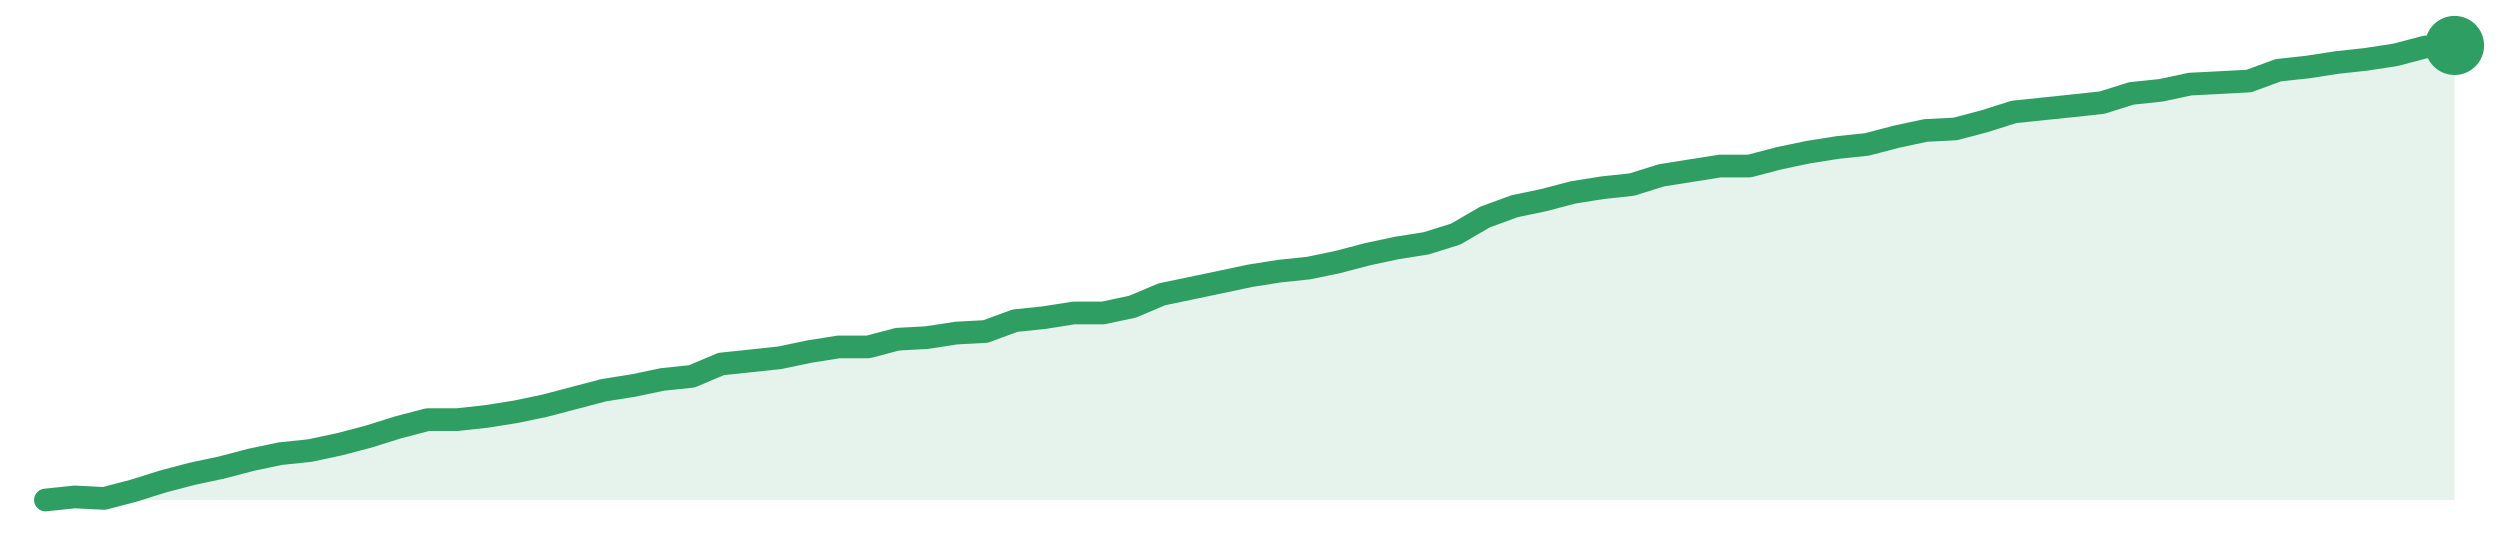
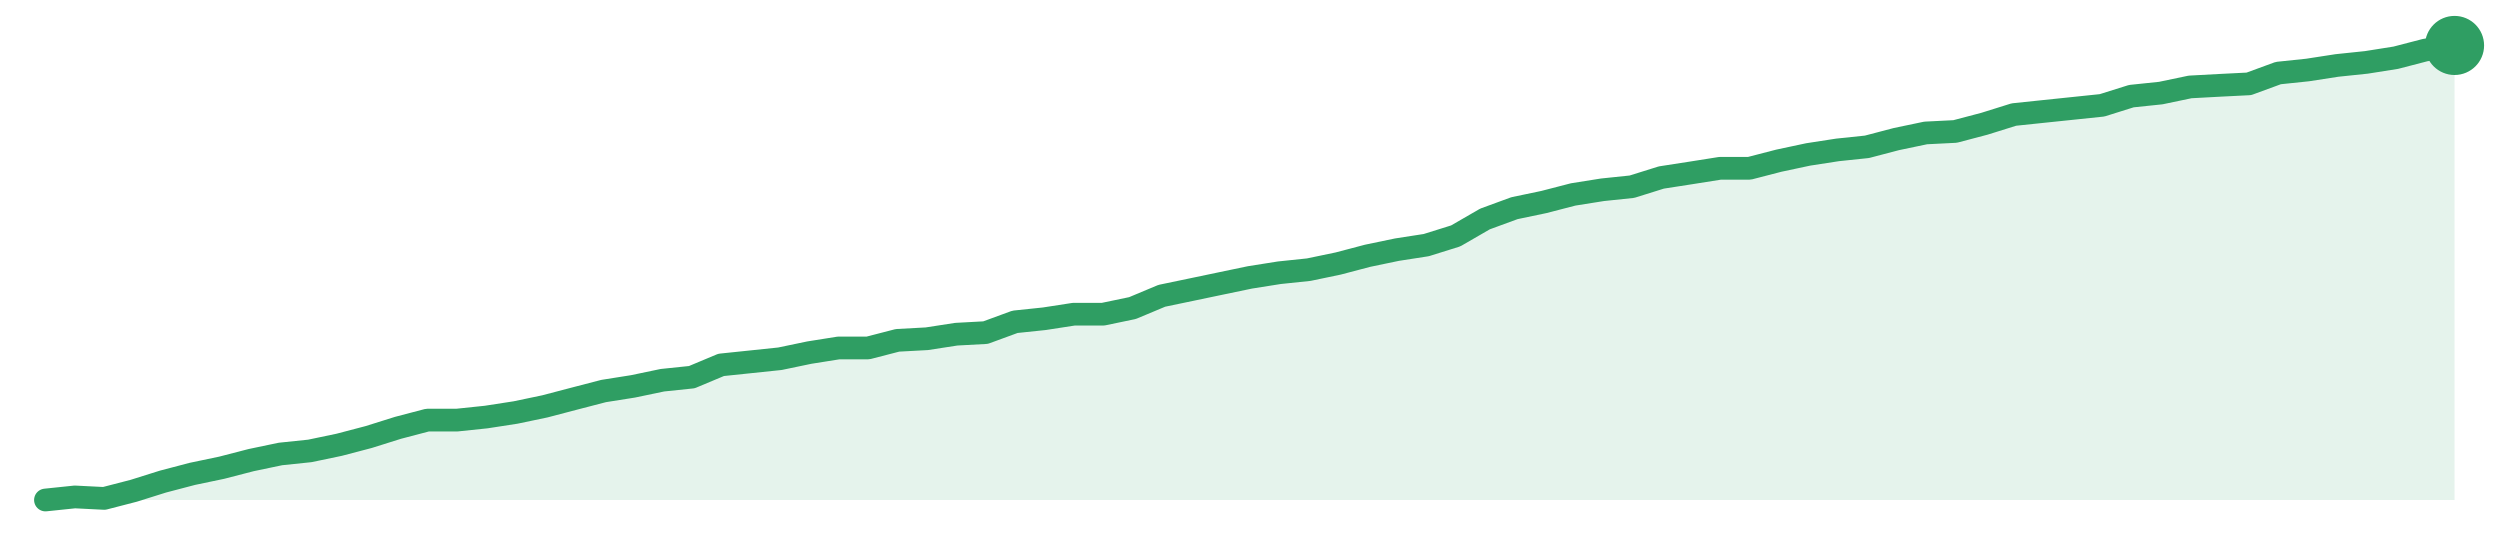
<svg xmlns="http://www.w3.org/2000/svg" width="220" height="48" viewBox="0 0 220 48" role="img" aria-label="trend">
-   <path d="M4.0,44.0 L4.0,44.0 L6.59,43.73 L9.17,43.86 L11.76,43.18 L14.34,42.37 L16.93,41.69 L19.51,41.14 L22.1,40.46 L24.68,39.92 L27.27,39.65 L29.85,39.1 L32.44,38.42 L35.02,37.61 L37.61,36.93 L40.2,36.93 L42.78,36.65 L45.37,36.24 L47.95,35.7 L50.54,35.02 L53.12,34.34 L55.71,33.93 L58.29,33.39 L60.88,33.12 L63.46,32.03 L66.05,31.76 L68.63,31.48 L71.22,30.94 L73.8,30.53 L76.39,30.53 L78.98,29.85 L81.56,29.71 L84.15,29.31 L86.73,29.17 L89.32,28.22 L91.9,27.95 L94.49,27.54 L97.07,27.54 L99.66,26.99 L102.24,25.9 L104.83,25.36 L107.41,24.82 L110.0,24.27 L112.59,23.86 L115.17,23.59 L117.76,23.05 L120.34,22.37 L122.93,21.82 L125.51,21.41 L128.1,20.6 L130.68,19.1 L133.27,18.15 L135.85,17.61 L138.44,16.93 L141.02,16.52 L143.61,16.24 L146.2,15.43 L148.78,15.02 L151.37,14.61 L153.95,14.61 L156.54,13.93 L159.12,13.39 L161.71,12.98 L164.29,12.71 L166.88,12.03 L169.46,11.48 L172.05,11.35 L174.63,10.67 L177.22,9.85 L179.8,9.58 L182.39,9.31 L184.98,9.03 L187.56,8.22 L190.15,7.95 L192.73,7.4 L195.32,7.27 L197.9,7.13 L200.49,6.18 L203.07,5.9 L205.66,5.5 L208.24,5.22 L210.83,4.82 L213.41,4.14 L216.0,4.0 L216.0,44.0 Z" fill="#2f9e631f" />
-   <path d="M4.0,44.0 L6.59,43.73 L9.17,43.86 L11.76,43.18 L14.34,42.37 L16.93,41.69 L19.51,41.14 L22.1,40.46 L24.68,39.92 L27.27,39.65 L29.85,39.1 L32.44,38.42 L35.02,37.61 L37.61,36.93 L40.2,36.93 L42.78,36.65 L45.37,36.24 L47.95,35.7 L50.54,35.02 L53.12,34.34 L55.71,33.93 L58.29,33.39 L60.88,33.12 L63.46,32.03 L66.05,31.76 L68.63,31.48 L71.22,30.94 L73.8,30.53 L76.39,30.53 L78.98,29.85 L81.56,29.71 L84.15,29.31 L86.73,29.17 L89.32,28.22 L91.9,27.95 L94.49,27.54 L97.07,27.54 L99.66,26.99 L102.24,25.9 L104.83,25.36 L107.41,24.82 L110.0,24.27 L112.59,23.86 L115.17,23.59 L117.76,23.05 L120.34,22.37 L122.93,21.82 L125.51,21.41 L128.1,20.6 L130.68,19.1 L133.27,18.15 L135.85,17.61 L138.44,16.93 L141.02,16.52 L143.61,16.24 L146.2,15.43 L148.78,15.02 L151.37,14.61 L153.95,14.61 L156.54,13.93 L159.12,13.39 L161.71,12.98 L164.29,12.71 L166.88,12.03 L169.46,11.48 L172.05,11.35 L174.63,10.67 L177.22,9.85 L179.8,9.58 L182.39,9.31 L184.98,9.03 L187.56,8.22 L190.15,7.95 L192.73,7.4 L195.32,7.27 L197.9,7.13 L200.49,6.18 L203.07,5.9 L205.66,5.5 L208.24,5.22 L210.83,4.82 L213.41,4.14 L216.0,4.0" fill="none" stroke="#2f9e63" stroke-width="2" stroke-linejoin="round" stroke-linecap="round" />
+   <path d="M4.0,44.0 L4.0,44.0 L6.59,43.73 L9.17,43.86 L11.76,43.19 L14.34,42.38 L16.93,41.7 L19.51,41.16 L22.1,40.49 L24.68,39.95 L27.27,39.68 L29.85,39.14 L32.44,38.46 L35.02,37.65 L37.61,36.97 L40.2,36.97 L42.78,36.7 L45.37,36.3 L47.95,35.76 L50.54,35.08 L53.12,34.41 L55.71,34.0 L58.29,33.46 L60.88,33.19 L63.46,32.11 L66.05,31.84 L68.63,31.57 L71.22,31.03 L73.8,30.62 L76.39,30.62 L78.98,29.95 L81.56,29.81 L84.15,29.41 L86.73,29.27 L89.32,28.32 L91.9,28.05 L94.49,27.65 L97.07,27.65 L99.66,27.11 L102.24,26.03 L104.83,25.49 L107.41,24.95 L110.0,24.41 L112.59,24.0 L115.17,23.73 L117.76,23.19 L120.34,22.51 L122.93,21.97 L125.51,21.57 L128.1,20.76 L130.68,19.27 L133.27,18.32 L135.85,17.78 L138.44,17.11 L141.02,16.7 L143.61,16.43 L146.2,15.62 L148.78,15.22 L151.37,14.81 L153.95,14.81 L156.54,14.14 L159.12,13.59 L161.71,13.19 L164.29,12.92 L166.88,12.24 L169.46,11.7 L172.05,11.57 L174.63,10.89 L177.22,10.08 L179.8,9.81 L182.39,9.54 L184.98,9.27 L187.56,8.46 L190.15,8.19 L192.73,7.65 L195.32,7.51 L197.9,7.38 L200.49,6.43 L203.07,6.16 L205.66,5.76 L208.24,5.49 L210.83,5.08 L213.41,4.41 L216.0,4.0 L216.0,44.0 Z" fill="#2f9e631f" />
+   <path d="M4.0,44.0 L6.59,43.73 L9.17,43.86 L11.76,43.19 L14.34,42.38 L16.93,41.7 L19.51,41.16 L22.1,40.49 L24.68,39.95 L27.27,39.68 L29.85,39.14 L32.44,38.46 L35.02,37.65 L37.61,36.97 L40.2,36.97 L42.78,36.7 L45.37,36.3 L47.95,35.76 L50.54,35.08 L53.12,34.41 L55.71,34.0 L58.29,33.46 L60.88,33.19 L63.46,32.11 L66.05,31.84 L68.63,31.57 L71.22,31.03 L73.8,30.62 L76.39,30.62 L78.98,29.95 L81.56,29.81 L84.15,29.41 L86.73,29.27 L89.32,28.32 L91.9,28.05 L94.49,27.65 L97.07,27.65 L99.66,27.11 L102.24,26.03 L104.83,25.49 L107.41,24.95 L110.0,24.41 L112.59,24.0 L115.17,23.73 L117.76,23.19 L120.34,22.51 L122.93,21.97 L125.51,21.57 L128.1,20.76 L130.68,19.27 L133.27,18.32 L135.85,17.78 L138.44,17.11 L141.02,16.7 L143.61,16.43 L146.2,15.62 L148.78,15.22 L151.37,14.81 L153.95,14.81 L156.54,14.14 L159.12,13.59 L161.71,13.19 L164.29,12.92 L166.88,12.24 L169.46,11.7 L172.05,11.57 L174.63,10.89 L177.22,10.08 L179.8,9.81 L182.39,9.54 L184.98,9.27 L187.56,8.46 L190.15,8.19 L192.73,7.65 L195.32,7.51 L197.9,7.38 L200.49,6.43 L203.07,6.16 L205.66,5.76 L208.24,5.49 L210.83,5.08 L213.41,4.41 L216.0,4.0" fill="none" stroke="#2f9e63" stroke-width="2" stroke-linejoin="round" stroke-linecap="round" />
  <circle cx="216.0" cy="4.0" r="2.6" fill="#2f9e63" />
</svg>
